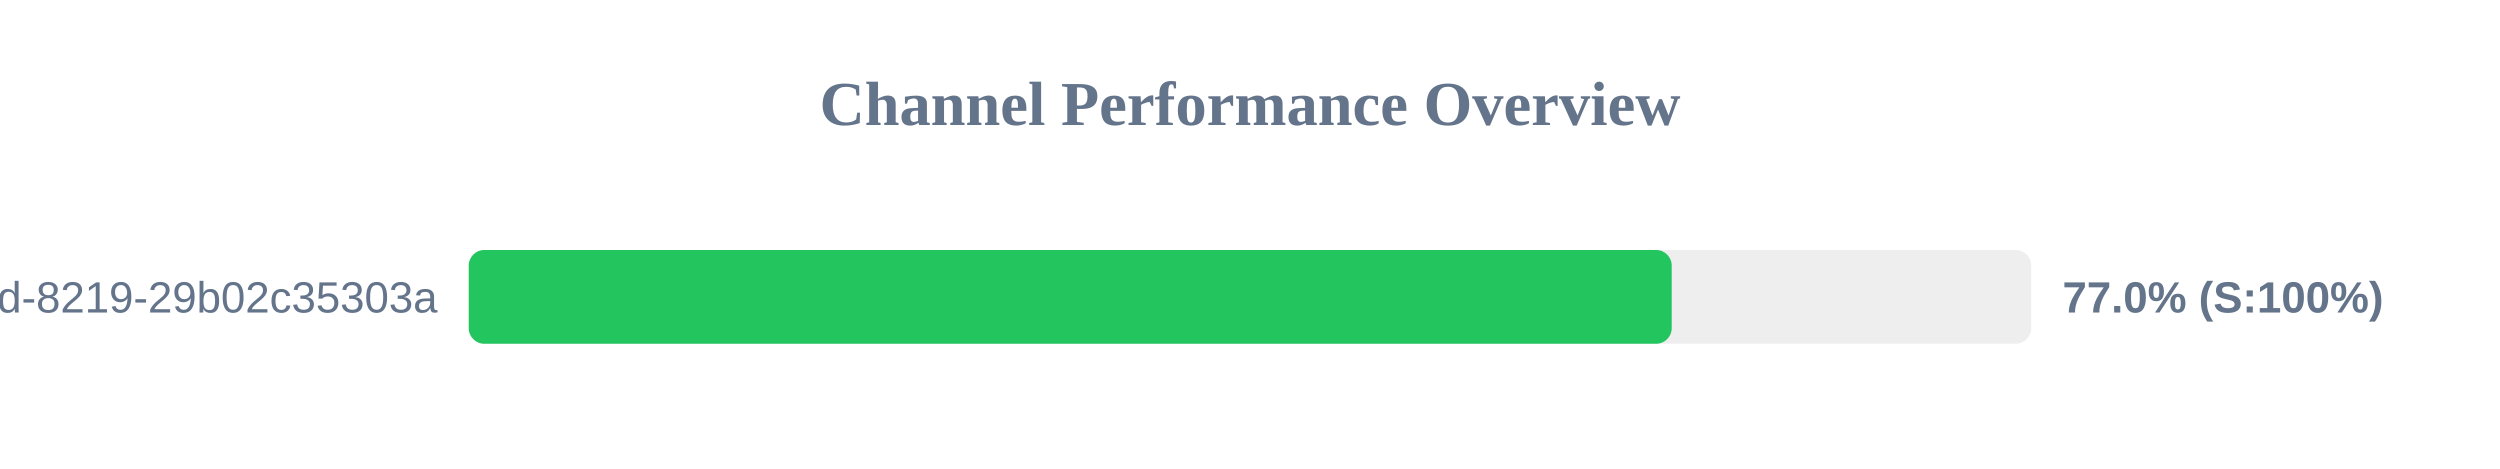
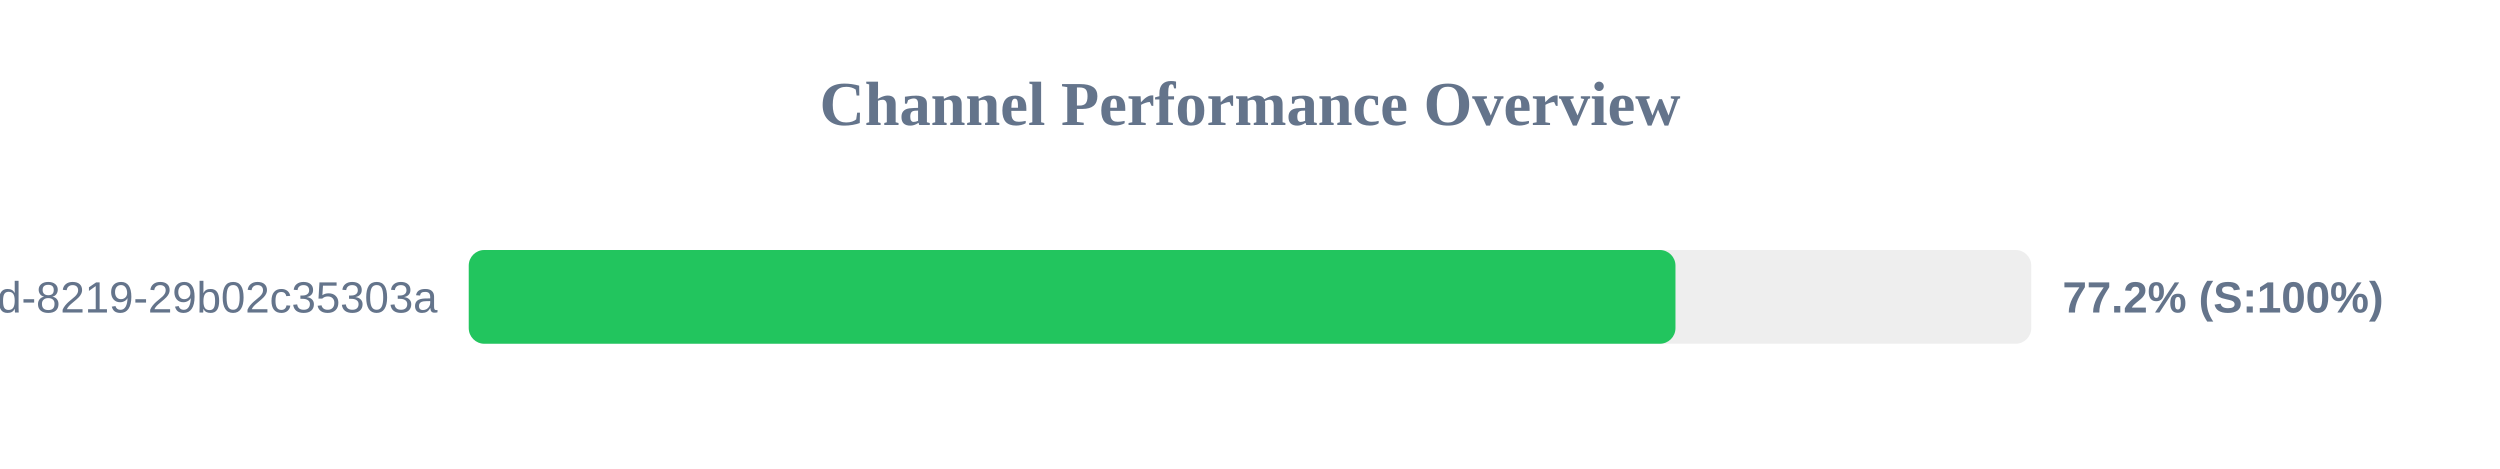
<svg xmlns="http://www.w3.org/2000/svg" width="800" height="150" version="1.1">
  <style>
        .row { font: 14px Arial; fill: #64748b; }
        .score { font: bold 14px Arial; fill: #64748b; }
    </style>
  <text x="400" y="40" text-anchor="middle" font-size="20px" font-weight="bold" fill="#64748b">Channel Performance Overview</text>
  <rect x="150" y="80" width="500" height="30" fill="#eee" rx="5" />
-   <rect x="150" y="80" width="384.95" height="30" fill="#22c55e" rx="5" />
+   <rect x="150" y="80" width="386.15" height="30" fill="#22c55e" rx="5" />
  <text x="140" y="100" text-anchor="end" class="row">?uuid=5eaa121d-4362-444d-8219-29b02c35303a</text>
-   <text x="660" y="100" text-anchor="start" class="score">77.0% (S:100%)</text>
+   <text x="660" y="100" text-anchor="start" class="score">77.2% (S:100%)</text>
</svg>
